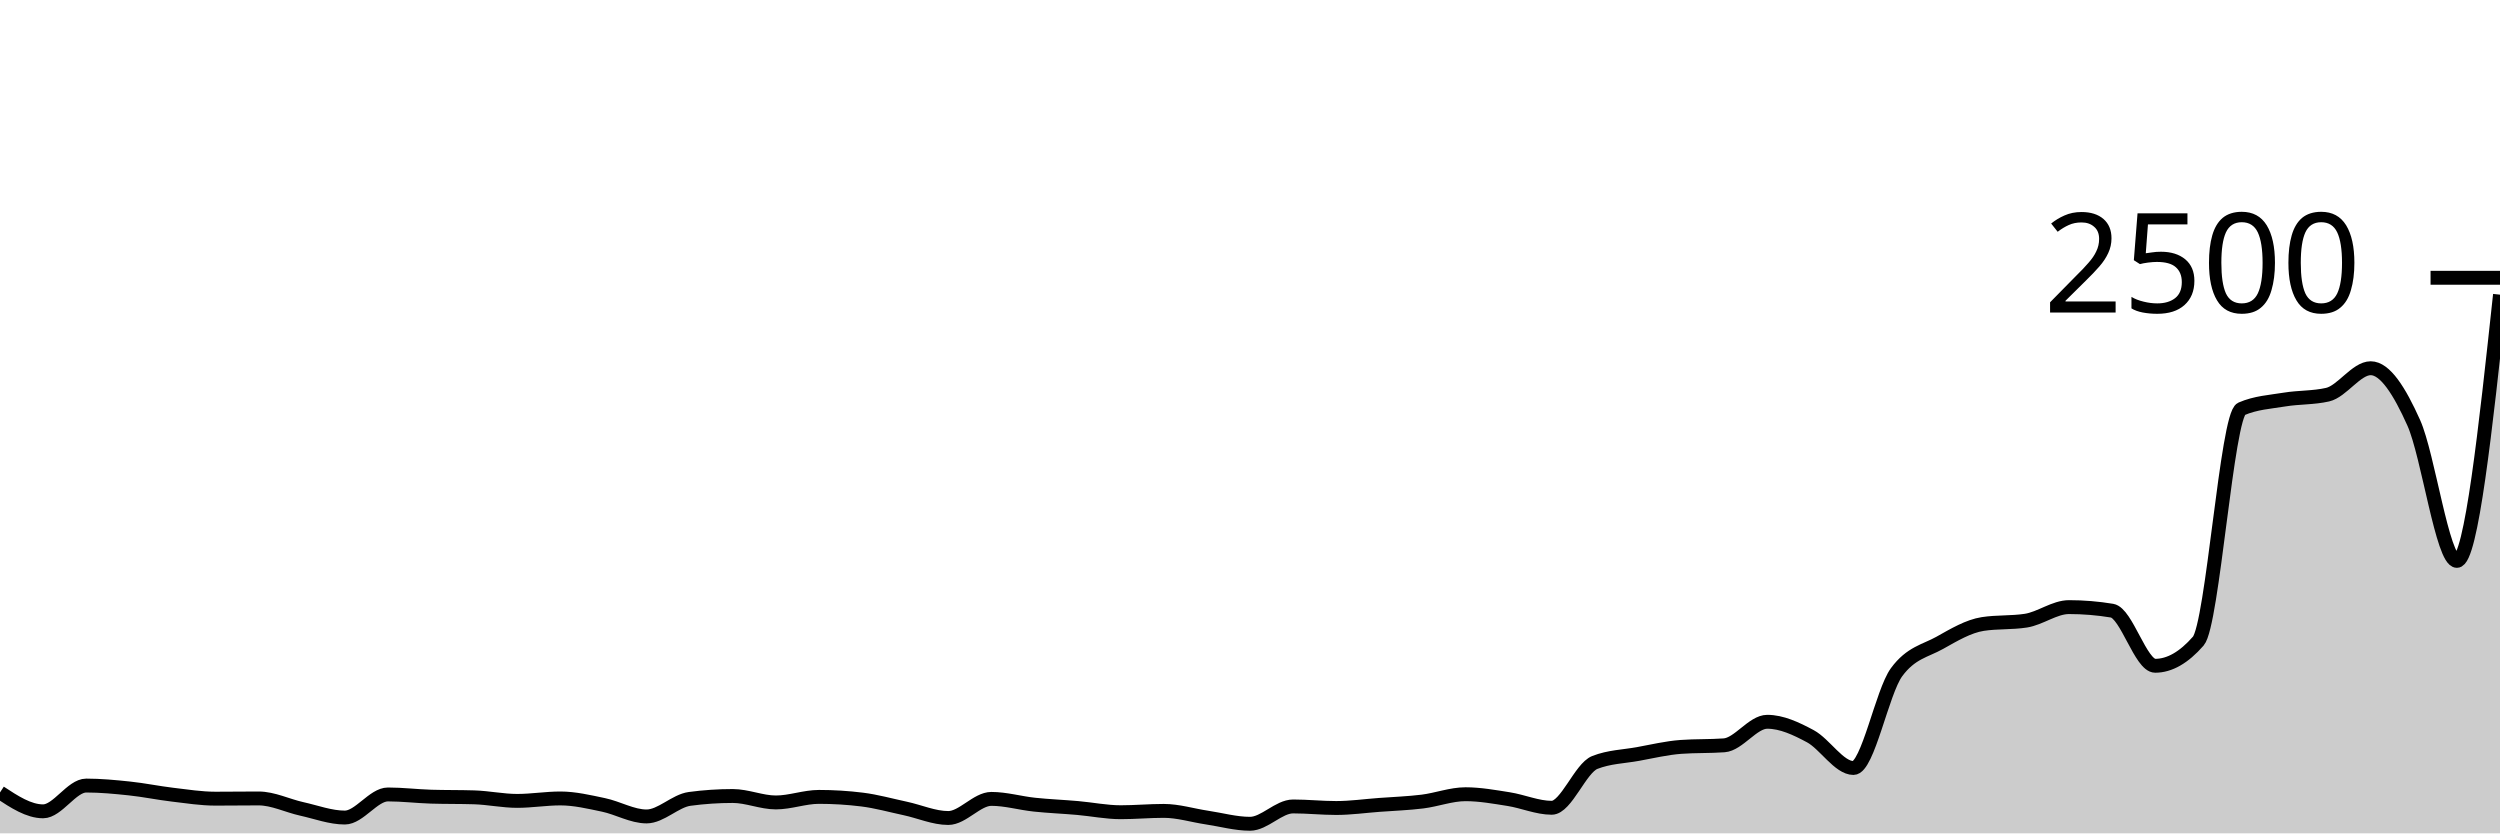
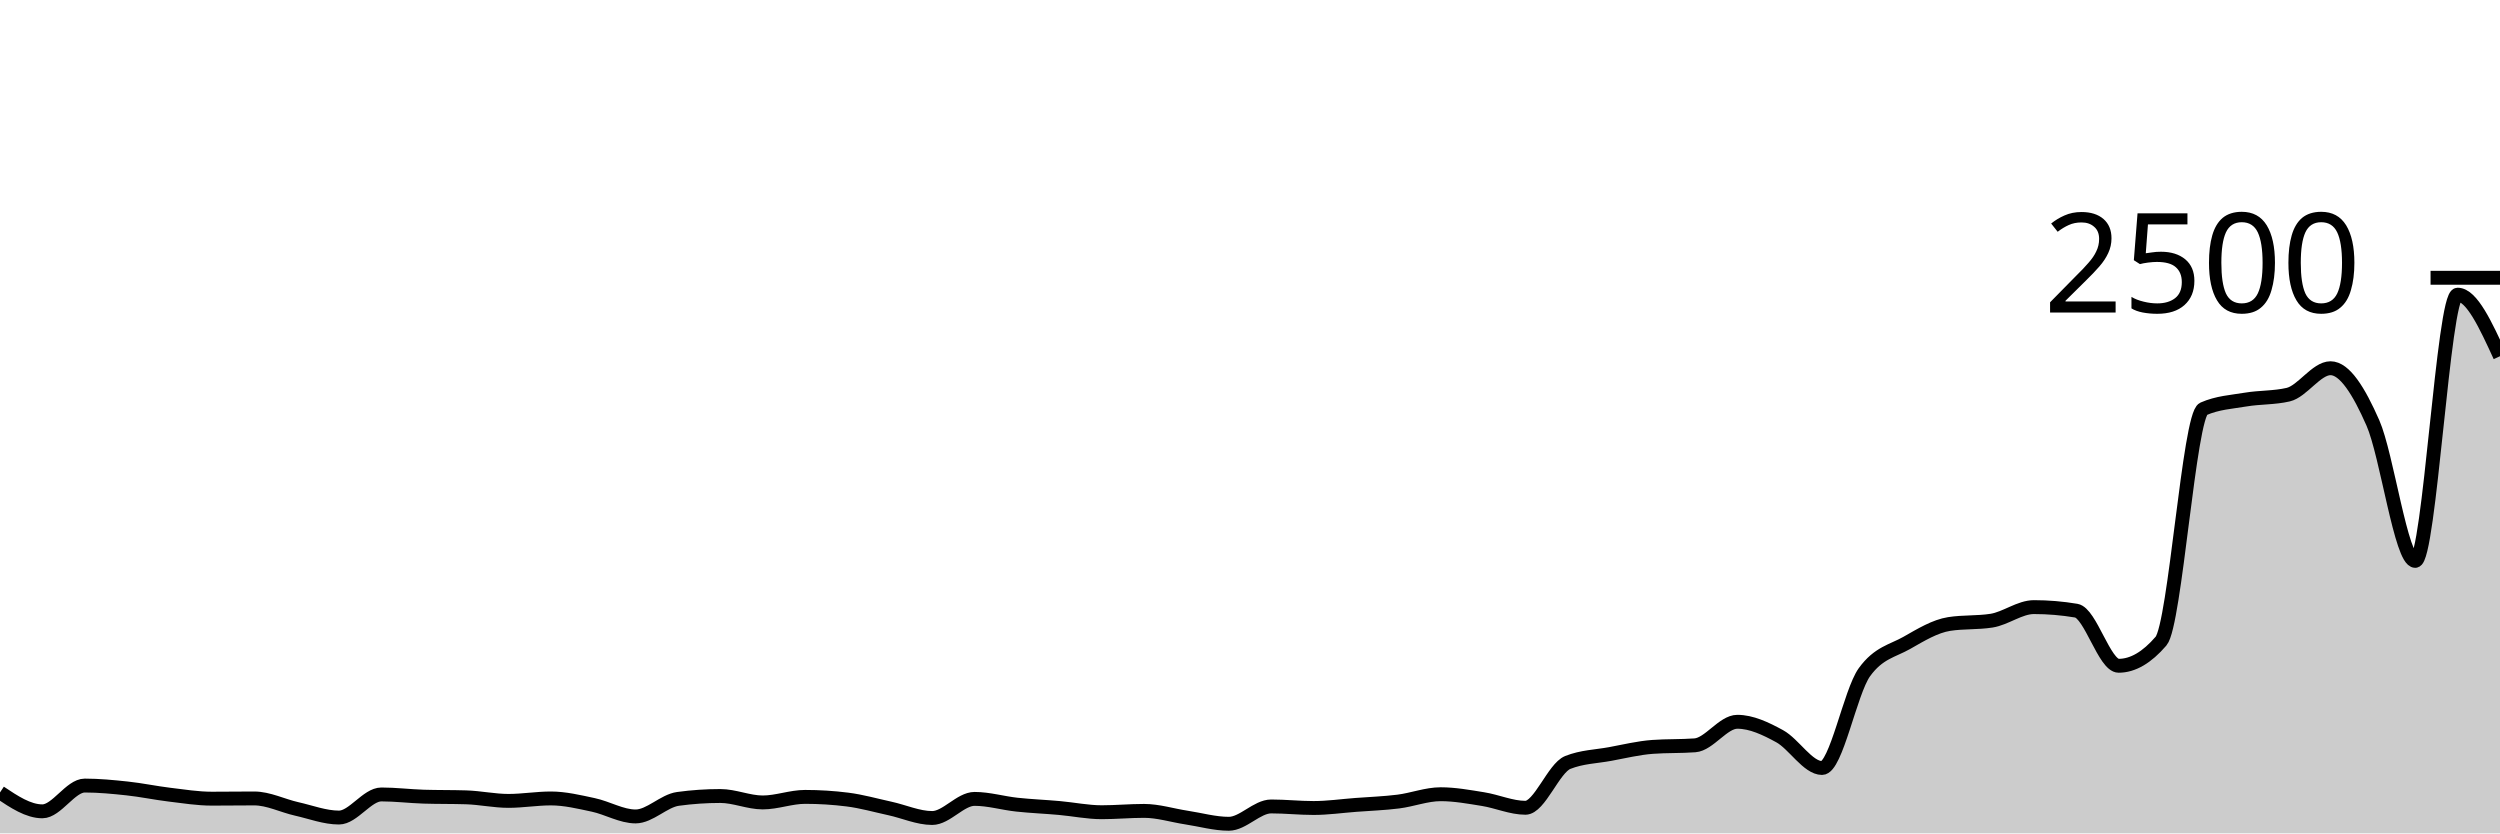
<svg xmlns="http://www.w3.org/2000/svg" viewBox="0 0 180 60">
  <g transform="translate(0,20)">
-     <path class="area" fill="rgba(0, 0, 0, 0.2)" d="M0,37.056C1.034,37.736,2.069,38.416,3.103,38.416C4.138,38.416,5.172,36.56,6.207,36.56C7.241,36.56,8.276,36.659,9.31,36.768C10.345,36.877,11.379,37.093,12.414,37.216C13.448,37.339,14.483,37.504,15.517,37.504C16.552,37.504,17.586,37.488,18.621,37.488C19.655,37.488,20.69,38.011,21.724,38.24C22.759,38.469,23.793,38.864,24.828,38.864C25.862,38.864,26.897,37.2,27.931,37.2C28.966,37.2,30,37.328,31.034,37.36C32.069,37.392,33.103,37.376,34.138,37.408C35.172,37.44,36.207,37.664,37.241,37.664C38.276,37.664,39.31,37.488,40.345,37.488C41.379,37.488,42.414,37.736,43.448,37.952C44.483,38.168,45.517,38.784,46.552,38.784C47.586,38.784,48.621,37.659,49.655,37.52C50.69,37.381,51.724,37.312,52.759,37.312C53.793,37.312,54.828,37.776,55.862,37.776C56.897,37.776,57.931,37.376,58.966,37.376C60,37.376,61.034,37.44,62.069,37.568C63.103,37.696,64.138,37.987,65.172,38.208C66.207,38.429,67.241,38.896,68.276,38.896C69.31,38.896,70.345,37.52,71.379,37.52C72.414,37.52,73.448,37.827,74.483,37.936C75.517,38.045,76.552,38.085,77.586,38.176C78.621,38.267,79.655,38.48,80.69,38.48C81.724,38.48,82.759,38.384,83.793,38.384C84.828,38.384,85.862,38.709,86.897,38.864C87.931,39.019,88.966,39.312,90,39.312C91.034,39.312,92.069,38.064,93.103,38.064C94.138,38.064,95.172,38.176,96.207,38.176C97.241,38.176,98.276,38.029,99.31,37.952C100.345,37.875,101.379,37.84,102.414,37.712C103.448,37.584,104.483,37.184,105.517,37.184C106.552,37.184,107.586,37.373,108.621,37.536C109.655,37.699,110.69,38.16,111.724,38.16C112.759,38.16,113.793,35.301,114.828,34.896C115.862,34.491,116.897,34.475,117.931,34.288C118.966,34.101,120,33.851,121.034,33.776C122.069,33.701,123.103,33.739,124.138,33.664C125.172,33.589,126.207,31.968,127.241,31.968C128.276,31.968,129.31,32.453,130.345,33.008C131.379,33.563,132.414,35.296,133.448,35.296C134.483,35.296,135.517,29.808,136.552,28.4C137.586,26.992,138.621,26.867,139.655,26.288C140.69,25.709,141.724,25.088,142.759,24.928C143.793,24.768,144.828,24.848,145.862,24.688C146.897,24.528,147.931,23.712,148.966,23.712C150,23.712,151.034,23.797,152.069,23.968C153.103,24.139,154.138,27.936,155.172,27.936C156.207,27.936,157.241,27.344,158.276,26.16C159.31,24.976,160.345,9.888,161.379,9.44C162.414,8.992,163.448,8.939,164.483,8.768C165.517,8.597,166.552,8.651,167.586,8.416C168.621,8.181,169.655,6.512,170.69,6.512C171.724,6.512,172.759,8.136,173.793,10.448C174.828,12.76,175.862,20.384,176.897,20.384C177.931,20.384,178.966,10.8,180,1.216L180,40C178.966,40,177.931,40,176.897,40C175.862,40,174.828,40,173.793,40C172.759,40,171.724,40,170.69,40C169.655,40,168.621,40,167.586,40C166.552,40,165.517,40,164.483,40C163.448,40,162.414,40,161.379,40C160.345,40,159.31,40,158.276,40C157.241,40,156.207,40,155.172,40C154.138,40,153.103,40,152.069,40C151.034,40,150,40,148.966,40C147.931,40,146.897,40,145.862,40C144.828,40,143.793,40,142.759,40C141.724,40,140.69,40,139.655,40C138.621,40,137.586,40,136.552,40C135.517,40,134.483,40,133.448,40C132.414,40,131.379,40,130.345,40C129.31,40,128.276,40,127.241,40C126.207,40,125.172,40,124.138,40C123.103,40,122.069,40,121.034,40C120,40,118.966,40,117.931,40C116.897,40,115.862,40,114.828,40C113.793,40,112.759,40,111.724,40C110.69,40,109.655,40,108.621,40C107.586,40,106.552,40,105.517,40C104.483,40,103.448,40,102.414,40C101.379,40,100.345,40,99.31,40C98.276,40,97.241,40,96.207,40C95.172,40,94.138,40,93.103,40C92.069,40,91.034,40,90,40C88.966,40,87.931,40,86.897,40C85.862,40,84.828,40,83.793,40C82.759,40,81.724,40,80.69,40C79.655,40,78.621,40,77.586,40C76.552,40,75.517,40,74.483,40C73.448,40,72.414,40,71.379,40C70.345,40,69.31,40,68.276,40C67.241,40,66.207,40,65.172,40C64.138,40,63.103,40,62.069,40C61.034,40,60,40,58.966,40C57.931,40,56.897,40,55.862,40C54.828,40,53.793,40,52.759,40C51.724,40,50.69,40,49.655,40C48.621,40,47.586,40,46.552,40C45.517,40,44.483,40,43.448,40C42.414,40,41.379,40,40.345,40C39.31,40,38.276,40,37.241,40C36.207,40,35.172,40,34.138,40C33.103,40,32.069,40,31.034,40C30,40,28.966,40,27.931,40C26.897,40,25.862,40,24.828,40C23.793,40,22.759,40,21.724,40C20.69,40,19.655,40,18.621,40C17.586,40,16.552,40,15.517,40C14.483,40,13.448,40,12.414,40C11.379,40,10.345,40,9.31,40C8.276,40,7.241,40,6.207,40C5.172,40,4.138,40,3.103,40C2.069,40,1.034,40,0,40Z" />
-     <path class="line" stroke="black" fill="none" d="M0,37.056C1.034,37.736,2.069,38.416,3.103,38.416C4.138,38.416,5.172,36.56,6.207,36.56C7.241,36.56,8.276,36.659,9.31,36.768C10.345,36.877,11.379,37.093,12.414,37.216C13.448,37.339,14.483,37.504,15.517,37.504C16.552,37.504,17.586,37.488,18.621,37.488C19.655,37.488,20.69,38.011,21.724,38.24C22.759,38.469,23.793,38.864,24.828,38.864C25.862,38.864,26.897,37.2,27.931,37.2C28.966,37.2,30,37.328,31.034,37.36C32.069,37.392,33.103,37.376,34.138,37.408C35.172,37.44,36.207,37.664,37.241,37.664C38.276,37.664,39.31,37.488,40.345,37.488C41.379,37.488,42.414,37.736,43.448,37.952C44.483,38.168,45.517,38.784,46.552,38.784C47.586,38.784,48.621,37.659,49.655,37.52C50.69,37.381,51.724,37.312,52.759,37.312C53.793,37.312,54.828,37.776,55.862,37.776C56.897,37.776,57.931,37.376,58.966,37.376C60,37.376,61.034,37.44,62.069,37.568C63.103,37.696,64.138,37.987,65.172,38.208C66.207,38.429,67.241,38.896,68.276,38.896C69.31,38.896,70.345,37.52,71.379,37.52C72.414,37.52,73.448,37.827,74.483,37.936C75.517,38.045,76.552,38.085,77.586,38.176C78.621,38.267,79.655,38.48,80.69,38.48C81.724,38.48,82.759,38.384,83.793,38.384C84.828,38.384,85.862,38.709,86.897,38.864C87.931,39.019,88.966,39.312,90,39.312C91.034,39.312,92.069,38.064,93.103,38.064C94.138,38.064,95.172,38.176,96.207,38.176C97.241,38.176,98.276,38.029,99.31,37.952C100.345,37.875,101.379,37.84,102.414,37.712C103.448,37.584,104.483,37.184,105.517,37.184C106.552,37.184,107.586,37.373,108.621,37.536C109.655,37.699,110.69,38.16,111.724,38.16C112.759,38.16,113.793,35.301,114.828,34.896C115.862,34.491,116.897,34.475,117.931,34.288C118.966,34.101,120,33.851,121.034,33.776C122.069,33.701,123.103,33.739,124.138,33.664C125.172,33.589,126.207,31.968,127.241,31.968C128.276,31.968,129.31,32.453,130.345,33.008C131.379,33.563,132.414,35.296,133.448,35.296C134.483,35.296,135.517,29.808,136.552,28.4C137.586,26.992,138.621,26.867,139.655,26.288C140.69,25.709,141.724,25.088,142.759,24.928C143.793,24.768,144.828,24.848,145.862,24.688C146.897,24.528,147.931,23.712,148.966,23.712C150,23.712,151.034,23.797,152.069,23.968C153.103,24.139,154.138,27.936,155.172,27.936C156.207,27.936,157.241,27.344,158.276,26.16C159.31,24.976,160.345,9.888,161.379,9.44C162.414,8.992,163.448,8.939,164.483,8.768C165.517,8.597,166.552,8.651,167.586,8.416C168.621,8.181,169.655,6.512,170.69,6.512C171.724,6.512,172.759,8.136,173.793,10.448C174.828,12.76,175.862,20.384,176.897,20.384C177.931,20.384,178.966,10.8,180,1.216" />
+     <path class="area" fill="rgba(0, 0, 0, 0.2)" d="M0,37.056C1.017,37.736,2.034,38.416,3.051,38.416C4.068,38.416,5.085,36.56,6.102,36.56C7.119,36.56,8.136,36.659,9.153,36.768C10.169,36.877,11.186,37.093,12.203,37.216C13.22,37.339,14.237,37.504,15.254,37.504C16.271,37.504,17.288,37.488,18.305,37.488C19.322,37.488,20.339,38.011,21.356,38.24C22.373,38.469,23.39,38.864,24.407,38.864C25.424,38.864,26.441,37.2,27.458,37.2C28.475,37.2,29.492,37.328,30.508,37.36C31.525,37.392,32.542,37.376,33.559,37.408C34.576,37.44,35.593,37.664,36.61,37.664C37.627,37.664,38.644,37.488,39.661,37.488C40.678,37.488,41.695,37.736,42.712,37.952C43.729,38.168,44.746,38.784,45.763,38.784C46.78,38.784,47.797,37.659,48.814,37.52C49.831,37.381,50.847,37.312,51.864,37.312C52.881,37.312,53.898,37.776,54.915,37.776C55.932,37.776,56.949,37.376,57.966,37.376C58.983,37.376,60,37.44,61.017,37.568C62.034,37.696,63.051,37.987,64.068,38.208C65.085,38.429,66.102,38.896,67.119,38.896C68.136,38.896,69.153,37.52,70.169,37.52C71.186,37.52,72.203,37.827,73.22,37.936C74.237,38.045,75.254,38.085,76.271,38.176C77.288,38.267,78.305,38.48,79.322,38.48C80.339,38.48,81.356,38.384,82.373,38.384C83.39,38.384,84.407,38.709,85.424,38.864C86.441,39.019,87.458,39.312,88.475,39.312C89.492,39.312,90.508,38.064,91.525,38.064C92.542,38.064,93.559,38.176,94.576,38.176C95.593,38.176,96.61,38.029,97.627,37.952C98.644,37.875,99.661,37.84,100.678,37.712C101.695,37.584,102.712,37.184,103.729,37.184C104.746,37.184,105.763,37.373,106.78,37.536C107.797,37.699,108.814,38.16,109.831,38.16C110.847,38.16,111.864,35.301,112.881,34.896C113.898,34.491,114.915,34.475,115.932,34.288C116.949,34.101,117.966,33.851,118.983,33.776C120,33.701,121.017,33.739,122.034,33.664C123.051,33.589,124.068,31.968,125.085,31.968C126.102,31.968,127.119,32.453,128.136,33.008C129.153,33.563,130.169,35.296,131.186,35.296C132.203,35.296,133.22,29.808,134.237,28.4C135.254,26.992,136.271,26.867,137.288,26.288C138.305,25.709,139.322,25.088,140.339,24.928C141.356,24.768,142.373,24.848,143.39,24.688C144.407,24.528,145.424,23.712,146.441,23.712C147.458,23.712,148.475,23.797,149.492,23.968C150.508,24.139,151.525,27.936,152.542,27.936C153.559,27.936,154.576,27.344,155.593,26.16C156.61,24.976,157.627,9.888,158.644,9.44C159.661,8.992,160.678,8.939,161.695,8.768C162.712,8.597,163.729,8.651,164.746,8.416C165.763,8.181,166.78,6.512,167.797,6.512C168.814,6.512,169.831,8.136,170.847,10.448C171.864,12.76,172.881,20.384,173.898,20.384C174.915,20.384,175.932,1.216,176.949,1.216C177.966,1.216,178.983,3.432,180,5.648L180,40C178.983,40,177.966,40,176.949,40C175.932,40,174.915,40,173.898,40C172.881,40,171.864,40,170.847,40C169.831,40,168.814,40,167.797,40C166.78,40,165.763,40,164.746,40C163.729,40,162.712,40,161.695,40C160.678,40,159.661,40,158.644,40C157.627,40,156.61,40,155.593,40C154.576,40,153.559,40,152.542,40C151.525,40,150.508,40,149.492,40C148.475,40,147.458,40,146.441,40C145.424,40,144.407,40,143.39,40C142.373,40,141.356,40,140.339,40C139.322,40,138.305,40,137.288,40C136.271,40,135.254,40,134.237,40C133.22,40,132.203,40,131.186,40C130.169,40,129.153,40,128.136,40C127.119,40,126.102,40,125.085,40C124.068,40,123.051,40,122.034,40C121.017,40,120,40,118.983,40C117.966,40,116.949,40,115.932,40C114.915,40,113.898,40,112.881,40C111.864,40,110.847,40,109.831,40C108.814,40,107.797,40,106.78,40C105.763,40,104.746,40,103.729,40C102.712,40,101.695,40,100.678,40C99.661,40,98.644,40,97.627,40C96.61,40,95.593,40,94.576,40C93.559,40,92.542,40,91.525,40C90.508,40,89.492,40,88.475,40C87.458,40,86.441,40,85.424,40C84.407,40,83.39,40,82.373,40C81.356,40,80.339,40,79.322,40C78.305,40,77.288,40,76.271,40C75.254,40,74.237,40,73.22,40C72.203,40,71.186,40,70.169,40C69.153,40,68.136,40,67.119,40C66.102,40,65.085,40,64.068,40C63.051,40,62.034,40,61.017,40C60,40,58.983,40,57.966,40C56.949,40,55.932,40,54.915,40C53.898,40,52.881,40,51.864,40C50.847,40,49.831,40,48.814,40C47.797,40,46.78,40,45.763,40C44.746,40,43.729,40,42.712,40C41.695,40,40.678,40,39.661,40C38.644,40,37.627,40,36.61,40C35.593,40,34.576,40,33.559,40C32.542,40,31.525,40,30.508,40C29.492,40,28.475,40,27.458,40C26.441,40,25.424,40,24.407,40C23.39,40,22.373,40,21.356,40C20.339,40,19.322,40,18.305,40C17.288,40,16.271,40,15.254,40C14.237,40,13.22,40,12.203,40C11.186,40,10.169,40,9.153,40C8.136,40,7.119,40,6.102,40C5.085,40,4.068,40,3.051,40C2.034,40,1.017,40,0,40Z" />
+     <path class="line" stroke="black" fill="none" d="M0,37.056C1.017,37.736,2.034,38.416,3.051,38.416C4.068,38.416,5.085,36.56,6.102,36.56C7.119,36.56,8.136,36.659,9.153,36.768C10.169,36.877,11.186,37.093,12.203,37.216C13.22,37.339,14.237,37.504,15.254,37.504C16.271,37.504,17.288,37.488,18.305,37.488C19.322,37.488,20.339,38.011,21.356,38.24C22.373,38.469,23.39,38.864,24.407,38.864C25.424,38.864,26.441,37.2,27.458,37.2C28.475,37.2,29.492,37.328,30.508,37.36C31.525,37.392,32.542,37.376,33.559,37.408C34.576,37.44,35.593,37.664,36.61,37.664C37.627,37.664,38.644,37.488,39.661,37.488C40.678,37.488,41.695,37.736,42.712,37.952C43.729,38.168,44.746,38.784,45.763,38.784C46.78,38.784,47.797,37.659,48.814,37.52C49.831,37.381,50.847,37.312,51.864,37.312C52.881,37.312,53.898,37.776,54.915,37.776C55.932,37.776,56.949,37.376,57.966,37.376C58.983,37.376,60,37.44,61.017,37.568C62.034,37.696,63.051,37.987,64.068,38.208C65.085,38.429,66.102,38.896,67.119,38.896C68.136,38.896,69.153,37.52,70.169,37.52C71.186,37.52,72.203,37.827,73.22,37.936C74.237,38.045,75.254,38.085,76.271,38.176C77.288,38.267,78.305,38.48,79.322,38.48C80.339,38.48,81.356,38.384,82.373,38.384C83.39,38.384,84.407,38.709,85.424,38.864C86.441,39.019,87.458,39.312,88.475,39.312C89.492,39.312,90.508,38.064,91.525,38.064C92.542,38.064,93.559,38.176,94.576,38.176C95.593,38.176,96.61,38.029,97.627,37.952C98.644,37.875,99.661,37.84,100.678,37.712C101.695,37.584,102.712,37.184,103.729,37.184C104.746,37.184,105.763,37.373,106.78,37.536C107.797,37.699,108.814,38.16,109.831,38.16C110.847,38.16,111.864,35.301,112.881,34.896C113.898,34.491,114.915,34.475,115.932,34.288C116.949,34.101,117.966,33.851,118.983,33.776C120,33.701,121.017,33.739,122.034,33.664C123.051,33.589,124.068,31.968,125.085,31.968C126.102,31.968,127.119,32.453,128.136,33.008C129.153,33.563,130.169,35.296,131.186,35.296C132.203,35.296,133.22,29.808,134.237,28.4C135.254,26.992,136.271,26.867,137.288,26.288C138.305,25.709,139.322,25.088,140.339,24.928C141.356,24.768,142.373,24.848,143.39,24.688C144.407,24.528,145.424,23.712,146.441,23.712C147.458,23.712,148.475,23.797,149.492,23.968C150.508,24.139,151.525,27.936,152.542,27.936C153.559,27.936,154.576,27.344,155.593,26.16C156.61,24.976,157.627,9.888,158.644,9.44C159.661,8.992,160.678,8.939,161.695,8.768C162.712,8.597,163.729,8.651,164.746,8.416C165.763,8.181,166.78,6.512,167.797,6.512C168.814,6.512,169.831,8.136,170.847,10.448C171.864,12.76,172.881,20.384,173.898,20.384C174.915,20.384,175.932,1.216,176.949,1.216C177.966,1.216,178.983,3.432,180,5.648" />
    <path class="axis-ceiling" stroke-width="1" stroke="black" fill="none" d="M175,0L180,0" />
    <text class="axis-ceiling-label" font-family="sans-serif" text-anchor="end" font-size="10px" x="170" y="2.5">2500</text>
  </g>
</svg>
